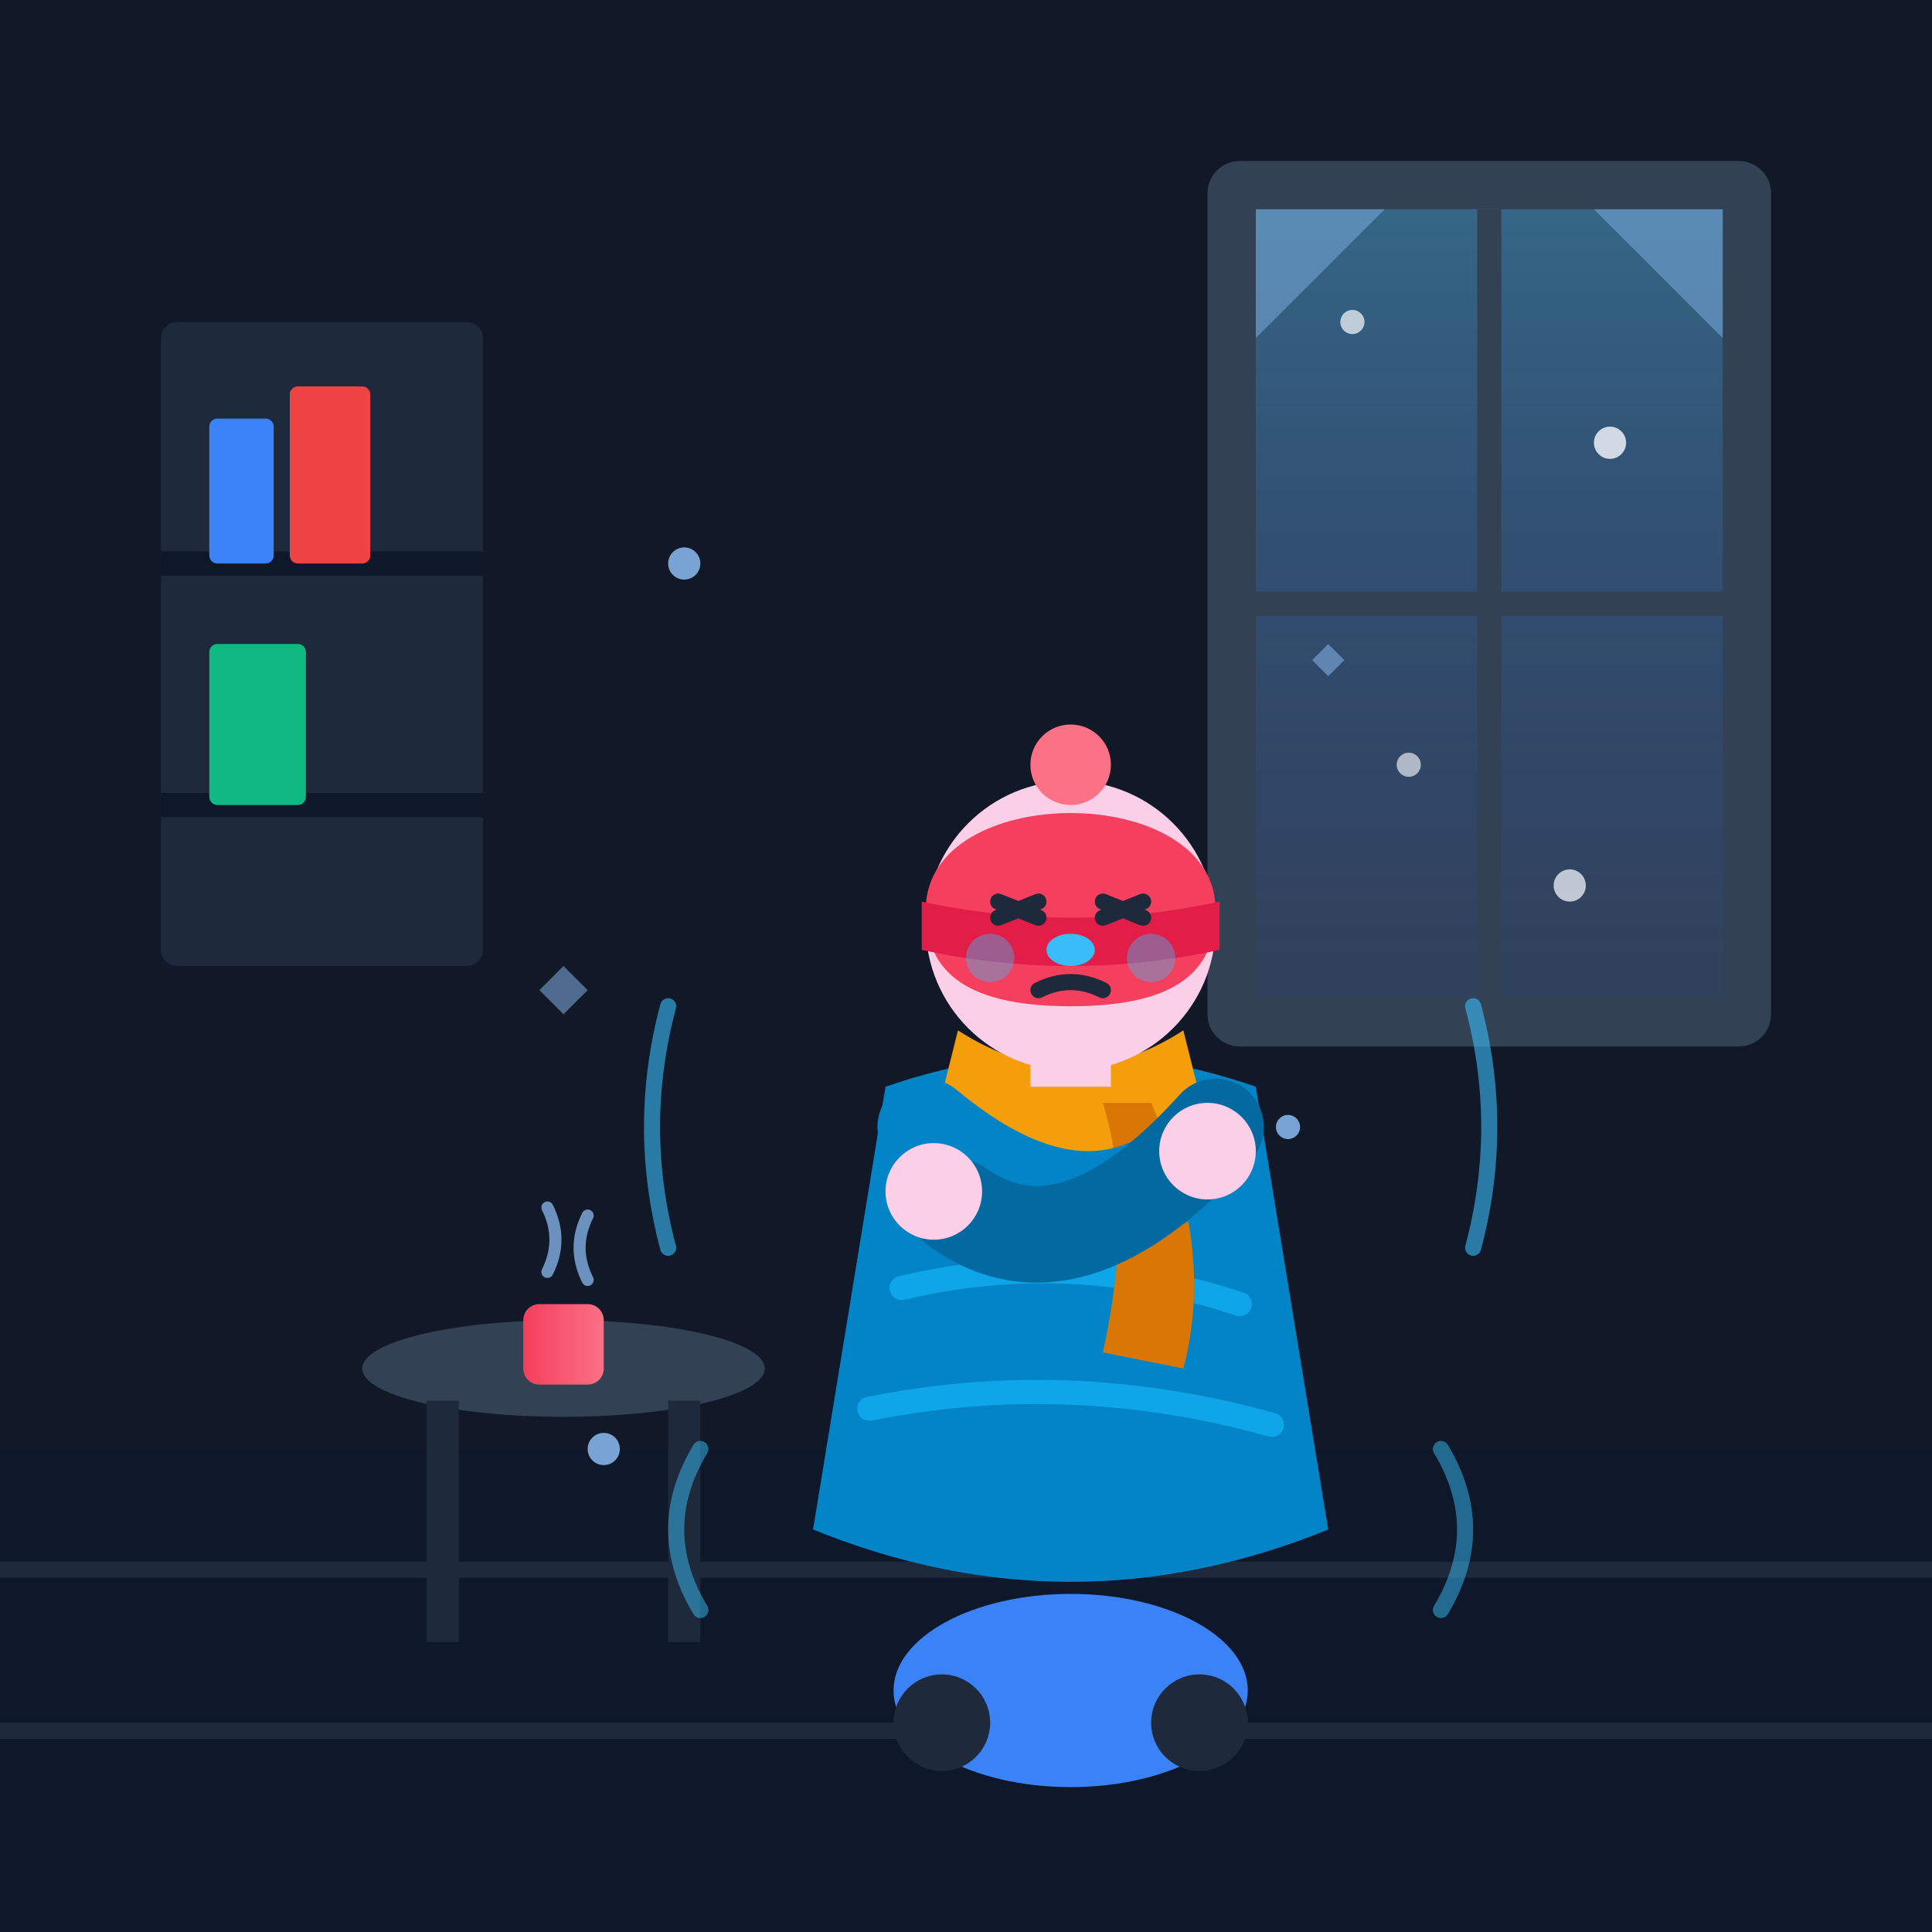
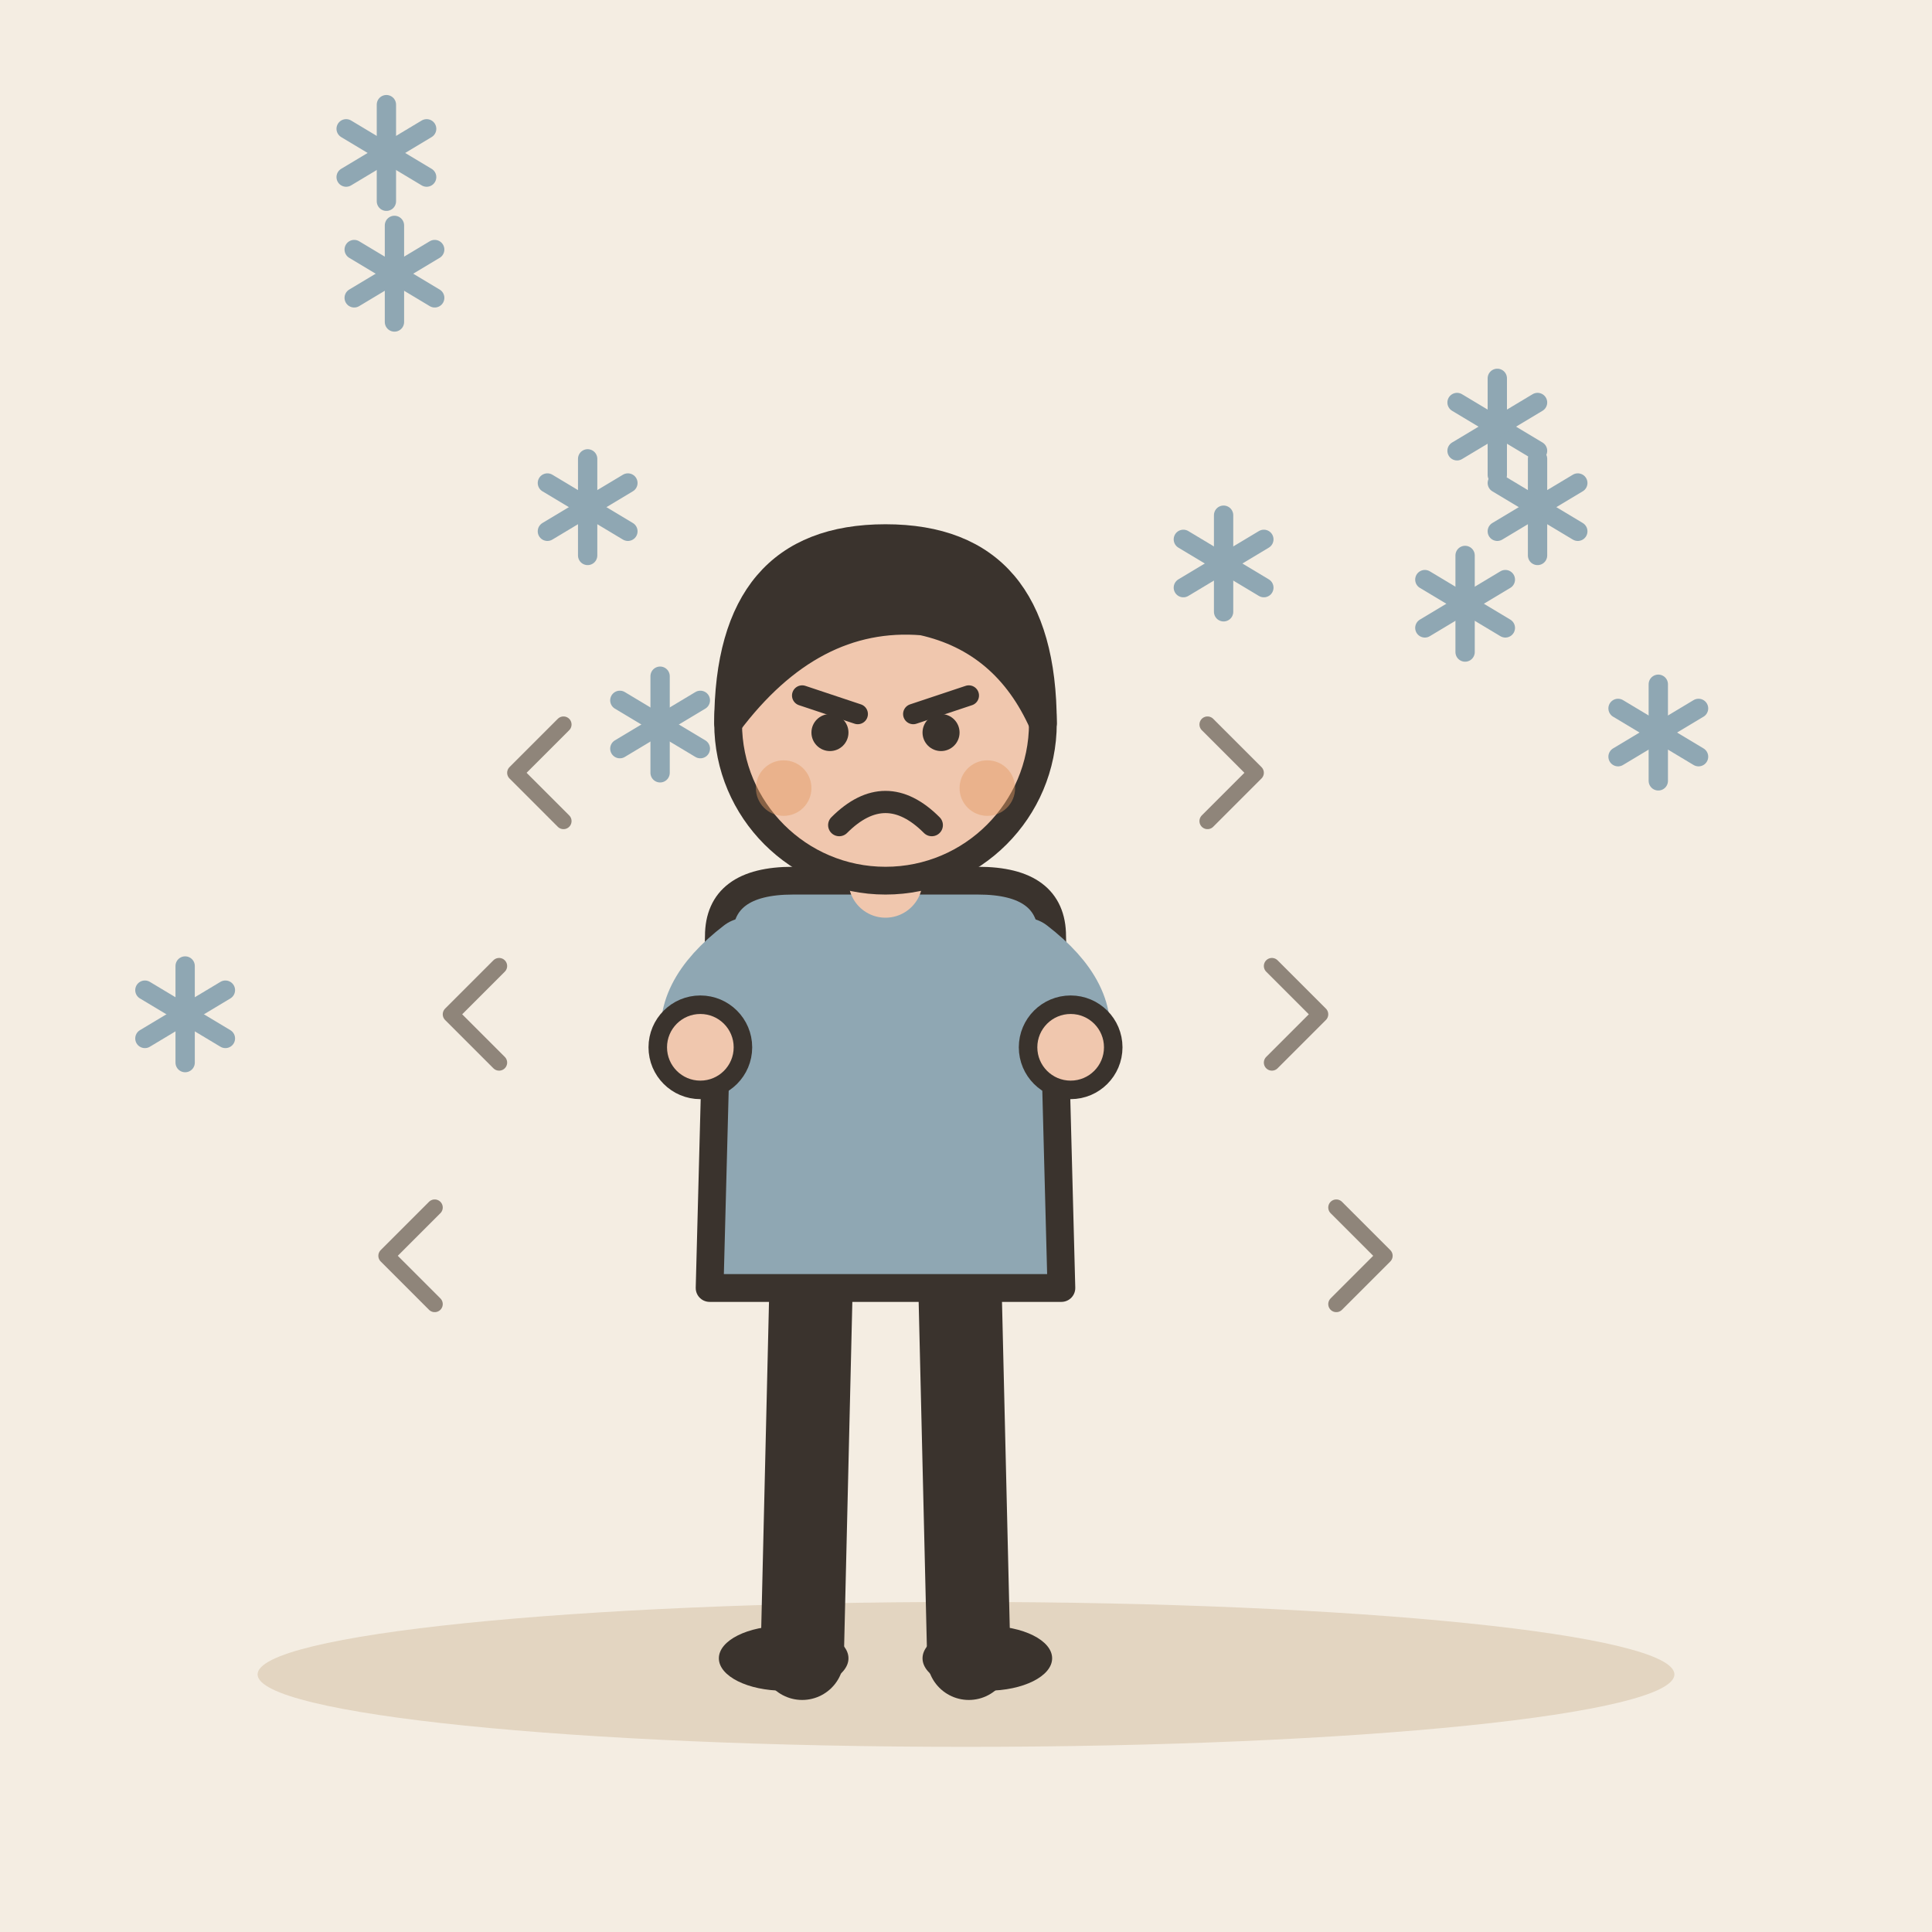
- <svg xmlns="http://www.w3.org/2000/svg" viewBox="0 0 240 240">
-   <defs>
-     <linearGradient id="bg-grad" x1="0%" y1="0%" x2="100%" y2="100%">
-       <stop offset="0%" stop-color="#0b1329" />
-       <stop offset="100%" stop-color="#1e293b" />
-     </linearGradient>
-     <linearGradient id="frosty-glow" x1="0%" y1="0%" x2="0%" y2="100%">
-       <stop offset="0%" stop-color="#38bdf8" stop-opacity="0.3" />
-       <stop offset="100%" stop-color="#1d4ed8" stop-opacity="0.05" />
-     </linearGradient>
-     <linearGradient id="mug-grad" x1="0%" y1="0%" x2="100%" y2="0%">
-       <stop offset="0%" stop-color="#f43f5e" />
-       <stop offset="100%" stop-color="#fb7185" />
-     </linearGradient>
-     <filter id="soft-glow" x="-20%" y="-20%" width="140%" height="140%">
-       <feGaussianBlur stdDeviation="4" result="blur" />
-       <feComposite in="SourceGraphic" in2="blur" operator="over" />
-     </filter>
-   </defs>
-   <rect width="240" height="240" rx="24" fill="url(#bg-grad)" />
-   <rect x="0" y="0" width="240" height="180" fill="#111827" />
-   <rect x="0" y="180" width="240" height="60" fill="#0f172a" />
-   <line x1="0" y1="195" x2="240" y2="195" stroke="#1e293b" stroke-width="2" />
-   <line x1="0" y1="215" x2="240" y2="215" stroke="#1e293b" stroke-width="2" />
-   <g transform="translate(150, 20)">
-     <rect x="0" y="0" width="70" height="110" rx="4" fill="#334155" />
-     <rect x="6" y="6" width="58" height="98" fill="url(#frosty-glow)" />
-     <line x1="35" y1="6" x2="35" y2="104" stroke="#334155" stroke-width="3" />
-     <line x1="6" y1="55" x2="64" y2="55" stroke="#334155" stroke-width="3" />
-     <circle cx="18" cy="20" r="1.5" fill="#e2e8f0" opacity="0.8" />
-     <circle cx="50" cy="35" r="2" fill="#e2e8f0" opacity="0.9" />
-     <circle cx="25" cy="75" r="1.5" fill="#e2e8f0" opacity="0.7" />
-     <circle cx="45" cy="90" r="2" fill="#e2e8f0" opacity="0.8" />
-     <path d="M6 6 L22 6 L6 22 Z" fill="#93c5fd" opacity="0.4" />
-     <path d="M64 6 L48 6 L64 22 Z" fill="#93c5fd" opacity="0.4" />
+ <svg xmlns="http://www.w3.org/2000/svg" viewBox="0 0 240 240" data-style="editorial">
+   <rect width="240" height="240" fill="#F4EDE2" />
+   <ellipse cx="120" cy="208" rx="88" ry="9" fill="#E3D5C1" />
+   <g transform="translate(110 206) scale(1.15 1.15)">
+     <path d="M-8 -42L-9 0" stroke="#3A332D" stroke-width="9" stroke-linecap="round" fill="none" />
+     <path d="M8 -42L9 0" stroke="#3A332D" stroke-width="9" stroke-linecap="round" fill="none" />
+     <ellipse cx="-11" cy="0" rx="7" ry="3.5" fill="#3A332D" />
+     <ellipse cx="11" cy="0" rx="7" ry="3.5" fill="#3A332D" />
+     <path d="M-18 -78Q-18 -84 -10 -84L10 -84Q18 -84 18 -78L19 -40L-19 -40Z" fill="#8FA7B3" stroke="#3A332D" stroke-width="3" stroke-linecap="round" stroke-linejoin="round" />
+     <path d="M-15 -76Q-21.5 -71 -20 -66" fill="none" stroke="#8FA7B3" stroke-width="8" stroke-linecap="round" stroke-linejoin="round" />
+     <circle cx="-20" cy="-66" r="4.6" fill="#F0C7AE" stroke="#3A332D" stroke-linecap="round" stroke-linejoin="round" stroke-width="2" />
+     <path d="M15 -76Q21.5 -71 20 -66" fill="none" stroke="#8FA7B3" stroke-width="8" stroke-linecap="round" stroke-linejoin="round" />
+     <circle cx="20" cy="-66" r="4.6" fill="#F0C7AE" stroke="#3A332D" stroke-linecap="round" stroke-linejoin="round" stroke-width="2" />
+     <path d="M0 -84L0 -88" stroke="#F0C7AE" stroke-width="8" stroke-linecap="round" fill="none" />
+     <circle cx="0" cy="-101" r="17" fill="#F0C7AE" stroke="#3A332D" stroke-width="3" stroke-linecap="round" stroke-linejoin="round" />
+     <path d="M-17 -101Q-17 -121 0 -121Q17 -121 17 -101Q13 -110 4 -112Q-8 -113 -17 -101Z" fill="#3A332D" stroke="#3A332D" stroke-width="3" stroke-linecap="round" stroke-linejoin="round" />
+     <path d="M-9 -104L-3 -102" fill="none" stroke="#3A332D" stroke-width="2.2" stroke-linecap="round" stroke-linejoin="round" />
+     <path d="M9 -104L3 -102" fill="none" stroke="#3A332D" stroke-width="2.2" stroke-linecap="round" stroke-linejoin="round" />
+     <circle cx="-6" cy="-100" r="2" fill="#3A332D" />
+     <circle cx="6" cy="-100" r="2" fill="#3A332D" />
+     <path d="M-5 -90Q0 -95 5 -90" fill="none" stroke="#3A332D" stroke-width="2.4" stroke-linecap="round" stroke-linejoin="round" />
+     <circle cx="-11" cy="-94" r="3" fill="#E39A62" opacity="0.45" />
+     <circle cx="11" cy="-94" r="3" fill="#E39A62" opacity="0.45" />
  </g>
-   <rect x="20" y="40" width="40" height="80" fill="#1e293b" rx="2" />
-   <line x1="20" y1="70" x2="60" y2="70" stroke="#0f172a" stroke-width="3" />
-   <line x1="20" y1="100" x2="60" y2="100" stroke="#0f172a" stroke-width="3" />
-   <rect x="26" y="52" width="8" height="18" fill="#3b82f6" rx="1" />
-   <rect x="36" y="48" width="10" height="22" fill="#ef4444" rx="1" />
-   <rect x="26" y="80" width="12" height="20" fill="#10b981" rx="1" />
-   <g transform="translate(45, 160)">
-     <ellipse cx="25" cy="10" rx="25" ry="6" fill="#334155" />
-     <rect x="8" y="14" width="4" height="30" fill="#1e293b" />
-     <rect x="38" y="14" width="4" height="30" fill="#1e293b" />
-     <rect x="20" y="2" width="10" height="10" rx="2" fill="url(#mug-grad)" />
-     <path d="M23 -2 Q25 -6 23 -10" stroke="#93c5fd" stroke-width="1.5" fill="none" opacity="0.7" stroke-linecap="round" />
-     <path d="M28 -1 Q26 -5 28 -9" stroke="#93c5fd" stroke-width="1.5" fill="none" opacity="0.7" stroke-linecap="round" />
+   <path d="M70 90l-6 6l6 6M150 90l6 6l-6 6" fill="none" stroke="#8F857A" stroke-width="2" stroke-linecap="round" stroke-linejoin="round" />
+   <path d="M62 120l-6 6l6 6M158 120l6 6l-6 6" fill="none" stroke="#8F857A" stroke-width="2" stroke-linecap="round" stroke-linejoin="round" />
+   <path d="M54 150l-6 6l6 6M166 150l6 6l-6 6" fill="none" stroke="#8F857A" stroke-width="2" stroke-linecap="round" stroke-linejoin="round" />
+   <g transform="translate(82 90)">
+     <path d="M0 -6L0 6" stroke="#8FA7B3" stroke-width="2.4" stroke-linecap="round" fill="none" />
+     <path d="M-5 -3L5 3" stroke="#8FA7B3" stroke-width="2.4" stroke-linecap="round" fill="none" />
+     <path d="M-5 3L5 -3" stroke="#8FA7B3" stroke-width="2.4" stroke-linecap="round" fill="none" />
  </g>
-   <g transform="translate(95, 95)">
-     <path d="M-12 30 Q-16 45 -12 60" stroke="#38bdf8" stroke-width="2" stroke-linecap="round" fill="none" opacity="0.6" />
-     <path d="M88 30 Q92 45 88 60" stroke="#38bdf8" stroke-width="2" stroke-linecap="round" fill="none" opacity="0.6" />
-     <path d="M-8 85 Q-14 95 -8 105" stroke="#38bdf8" stroke-width="2" stroke-linecap="round" fill="none" opacity="0.5" />
-     <path d="M84 85 Q90 95 84 105" stroke="#38bdf8" stroke-width="2" stroke-linecap="round" fill="none" opacity="0.5" />
-     <g transform="translate(38, 95)">
-       <ellipse cx="0" cy="20" rx="22" ry="12" fill="#3b82f6" />
-       <circle cx="-16" cy="24" r="6" fill="#1e293b" />
-       <circle cx="16" cy="24" r="6" fill="#1e293b" />
-     </g>
-     <path d="M15 40 Q38 32 61 40 L70 95 Q38 108 6 95 Z" fill="#0284c7" />
-     <path d="M22 50 Q38 46 54 52" stroke="#0ea5e9" stroke-width="3" fill="none" stroke-linecap="round" />
-     <path d="M17 65 Q38 60 59 67" stroke="#0ea5e9" stroke-width="3" fill="none" stroke-linecap="round" />
-     <path d="M13 80 Q38 75 63 82" stroke="#0ea5e9" stroke-width="3" fill="none" stroke-linecap="round" />
-     <path d="M24 33 Q38 42 52 33 L55 45 Q38 52 21 45 Z" fill="#f59e0b" />
-     <path d="M48 42 Q56 60 52 75 L42 73 Q46 55 42 42 Z" fill="#d97706" />
-     <path d="M20 45 Q38 60 52 50" stroke="#0284c7" stroke-width="12" stroke-linecap="round" fill="none" />
-     <path d="M56 45 Q38 65 24 55" stroke="#0369a1" stroke-width="12" stroke-linecap="round" fill="none" />
-     <circle cx="21" cy="53" r="6" fill="#fbcfe8" />
-     <circle cx="55" cy="48" r="6" fill="#fbcfe8" />
-     <g transform="translate(38, 20)">
-       <rect x="-5" y="10" width="10" height="10" fill="#fbcfe8" />
-       <circle cx="0" cy="0" r="18" fill="#fbcfe8" />
-       <path d="M-18 -2 C-18 -18 18 -18 18 -2 C18 5 14 10 0 10 C-14 10 -18 5 -18 -2 Z" fill="#f43f5e" />
-       <circle cx="0" cy="-20" r="5" fill="#fb7185" />
-       <path d="M-18.5 -3 Q0 1 18.5 -3 L18.5 3 Q0 7 -18.5 3 Z" fill="#e11d48" />
-       <path d="M-9 -3 L-4 -1 M-9 -1 L-4 -3" stroke="#1e293b" stroke-width="2" stroke-linecap="round" />
-       <path d="M4 -3 L9 -1 M4 -1 L9 -3" stroke="#1e293b" stroke-width="2" stroke-linecap="round" />
-       <ellipse cx="0" cy="3" rx="3" ry="2" fill="#38bdf8" />
-       <path d="M-4 8 Q0 6 4 8" stroke="#1e293b" stroke-width="2" fill="none" stroke-linecap="round" />
-       <circle cx="-10" cy="4" r="3" fill="#38bdf8" opacity="0.4" />
-       <circle cx="10" cy="4" r="3" fill="#38bdf8" opacity="0.4" />
-     </g>
+   <g transform="translate(191 63)">
+     <path d="M0 -6L0 6" stroke="#8FA7B3" stroke-width="2.4" stroke-linecap="round" fill="none" />
+     <path d="M-5 -3L5 3" stroke="#8FA7B3" stroke-width="2.4" stroke-linecap="round" fill="none" />
+     <path d="M-5 3L5 -3" stroke="#8FA7B3" stroke-width="2.4" stroke-linecap="round" fill="none" />
  </g>
-   <g fill="#93c5fd" opacity="0.8">
-     <circle cx="85" cy="70" r="2" />
-     <circle cx="160" cy="140" r="1.5" />
-     <circle cx="75" cy="180" r="2" />
-     <path d="M70 120 L73 123 L70 126 L67 123 Z" opacity="0.6" />
-     <path d="M165 80 L167 82 L165 84 L163 82 Z" opacity="0.6" />
+   <g transform="translate(182 75)">
+     <path d="M0 -6L0 6" stroke="#8FA7B3" stroke-width="2.4" stroke-linecap="round" fill="none" />
+     <path d="M-5 -3L5 3" stroke="#8FA7B3" stroke-width="2.4" stroke-linecap="round" fill="none" />
+     <path d="M-5 3L5 -3" stroke="#8FA7B3" stroke-width="2.4" stroke-linecap="round" fill="none" />
+   </g>
+   <g transform="translate(186 53)">
+     <path d="M0 -6L0 6" stroke="#8FA7B3" stroke-width="2.4" stroke-linecap="round" fill="none" />
+     <path d="M-5 -3L5 3" stroke="#8FA7B3" stroke-width="2.4" stroke-linecap="round" fill="none" />
+     <path d="M-5 3L5 -3" stroke="#8FA7B3" stroke-width="2.4" stroke-linecap="round" fill="none" />
+   </g>
+   <g transform="translate(73 63)">
+     <path d="M0 -6L0 6" stroke="#8FA7B3" stroke-width="2.4" stroke-linecap="round" fill="none" />
+     <path d="M-5 -3L5 3" stroke="#8FA7B3" stroke-width="2.4" stroke-linecap="round" fill="none" />
+     <path d="M-5 3L5 -3" stroke="#8FA7B3" stroke-width="2.4" stroke-linecap="round" fill="none" />
+   </g>
+   <g transform="translate(49 34)">
+     <path d="M0 -6L0 6" stroke="#8FA7B3" stroke-width="2.4" stroke-linecap="round" fill="none" />
+     <path d="M-5 -3L5 3" stroke="#8FA7B3" stroke-width="2.4" stroke-linecap="round" fill="none" />
+     <path d="M-5 3L5 -3" stroke="#8FA7B3" stroke-width="2.4" stroke-linecap="round" fill="none" />
+   </g>
+   <g transform="translate(152 70)">
+     <path d="M0 -6L0 6" stroke="#8FA7B3" stroke-width="2.4" stroke-linecap="round" fill="none" />
+     <path d="M-5 -3L5 3" stroke="#8FA7B3" stroke-width="2.4" stroke-linecap="round" fill="none" />
+     <path d="M-5 3L5 -3" stroke="#8FA7B3" stroke-width="2.4" stroke-linecap="round" fill="none" />
+   </g>
+   <g transform="translate(206 91)">
+     <path d="M0 -6L0 6" stroke="#8FA7B3" stroke-width="2.4" stroke-linecap="round" fill="none" />
+     <path d="M-5 -3L5 3" stroke="#8FA7B3" stroke-width="2.4" stroke-linecap="round" fill="none" />
+     <path d="M-5 3L5 -3" stroke="#8FA7B3" stroke-width="2.4" stroke-linecap="round" fill="none" />
+   </g>
+   <g transform="translate(23 126)">
+     <path d="M0 -6L0 6" stroke="#8FA7B3" stroke-width="2.4" stroke-linecap="round" fill="none" />
+     <path d="M-5 -3L5 3" stroke="#8FA7B3" stroke-width="2.4" stroke-linecap="round" fill="none" />
+     <path d="M-5 3L5 -3" stroke="#8FA7B3" stroke-width="2.4" stroke-linecap="round" fill="none" />
+   </g>
+   <g transform="translate(48 19)">
+     <path d="M0 -6L0 6" stroke="#8FA7B3" stroke-width="2.4" stroke-linecap="round" fill="none" />
+     <path d="M-5 -3L5 3" stroke="#8FA7B3" stroke-width="2.4" stroke-linecap="round" fill="none" />
+     <path d="M-5 3L5 -3" stroke="#8FA7B3" stroke-width="2.4" stroke-linecap="round" fill="none" />
  </g>
</svg>
